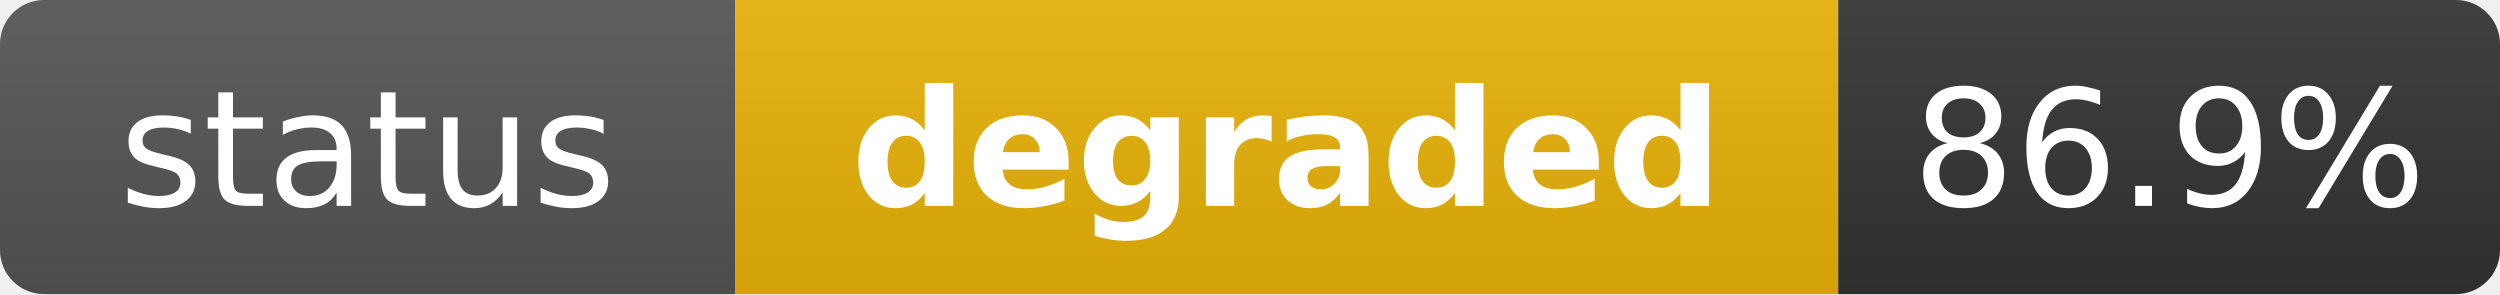
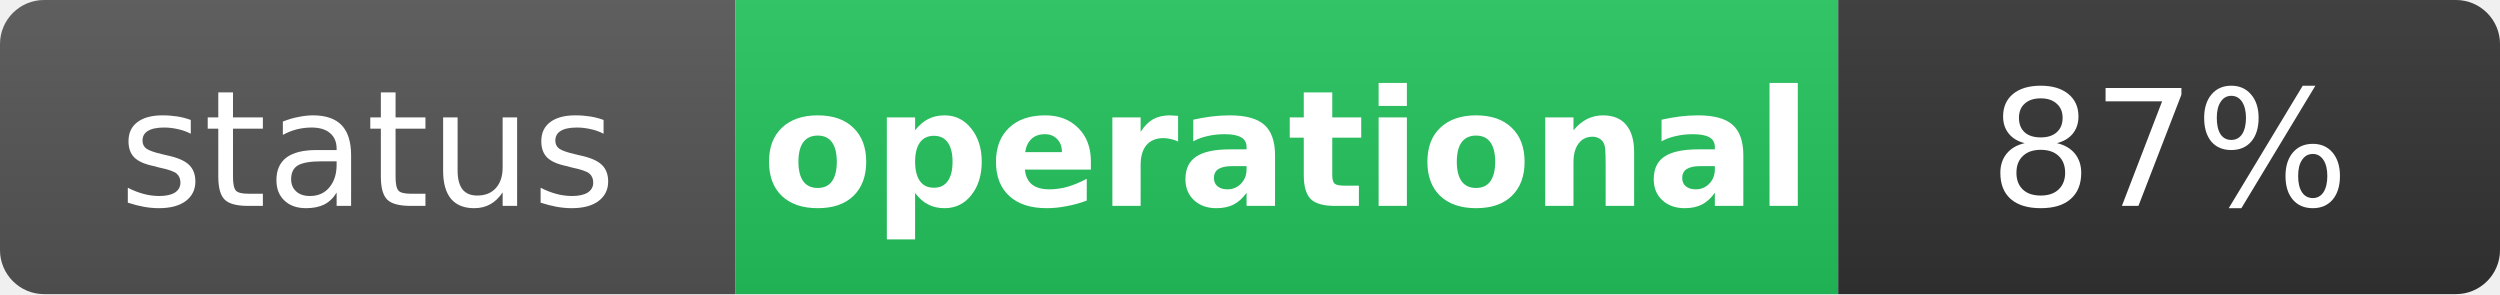
- <svg xmlns="http://www.w3.org/2000/svg" width="170" height="20" role="img" aria-label="status: degraded">
+ <svg xmlns="http://www.w3.org/2000/svg" width="170" height="20" role="img" aria-label="status: operational">
  <linearGradient id="s" x2="0" y2="100%">
    <stop offset="0" stop-color="#bbb" stop-opacity=".1" />
    <stop offset="1" stop-opacity=".1" />
  </linearGradient>
  <clipPath id="r">
    <rect width="170" height="20" rx="3" fill="#fff" />
  </clipPath>
  <g clip-path="url(#r)">
    <rect width="50" height="20" fill="#555" />
-     <rect x="50" width="75" height="20" fill="#eab308" />
+     <rect x="50" width="75" height="20" fill="#22c55e" />
    <rect x="125" width="45" height="20" fill="#333" />
    <rect width="170" height="20" fill="url(#s)" />
  </g>
  <g fill="#fff" text-anchor="middle" font-family="Verdana,Geneva,DejaVu Sans,sans-serif" text-rendering="geometricPrecision" font-size="11">
    <text x="25" y="14" fill="#fff">status</text>
-     <text x="87.5" y="14" fill="#fff" font-weight="bold">degraded</text>
-     <text x="147.5" y="14" fill="#fff">86.9%</text>
+     <text x="87.5" y="14" fill="#fff" font-weight="bold">operational</text>
+     <text x="147.5" y="14" fill="#fff">87%</text>
  </g>
</svg>
